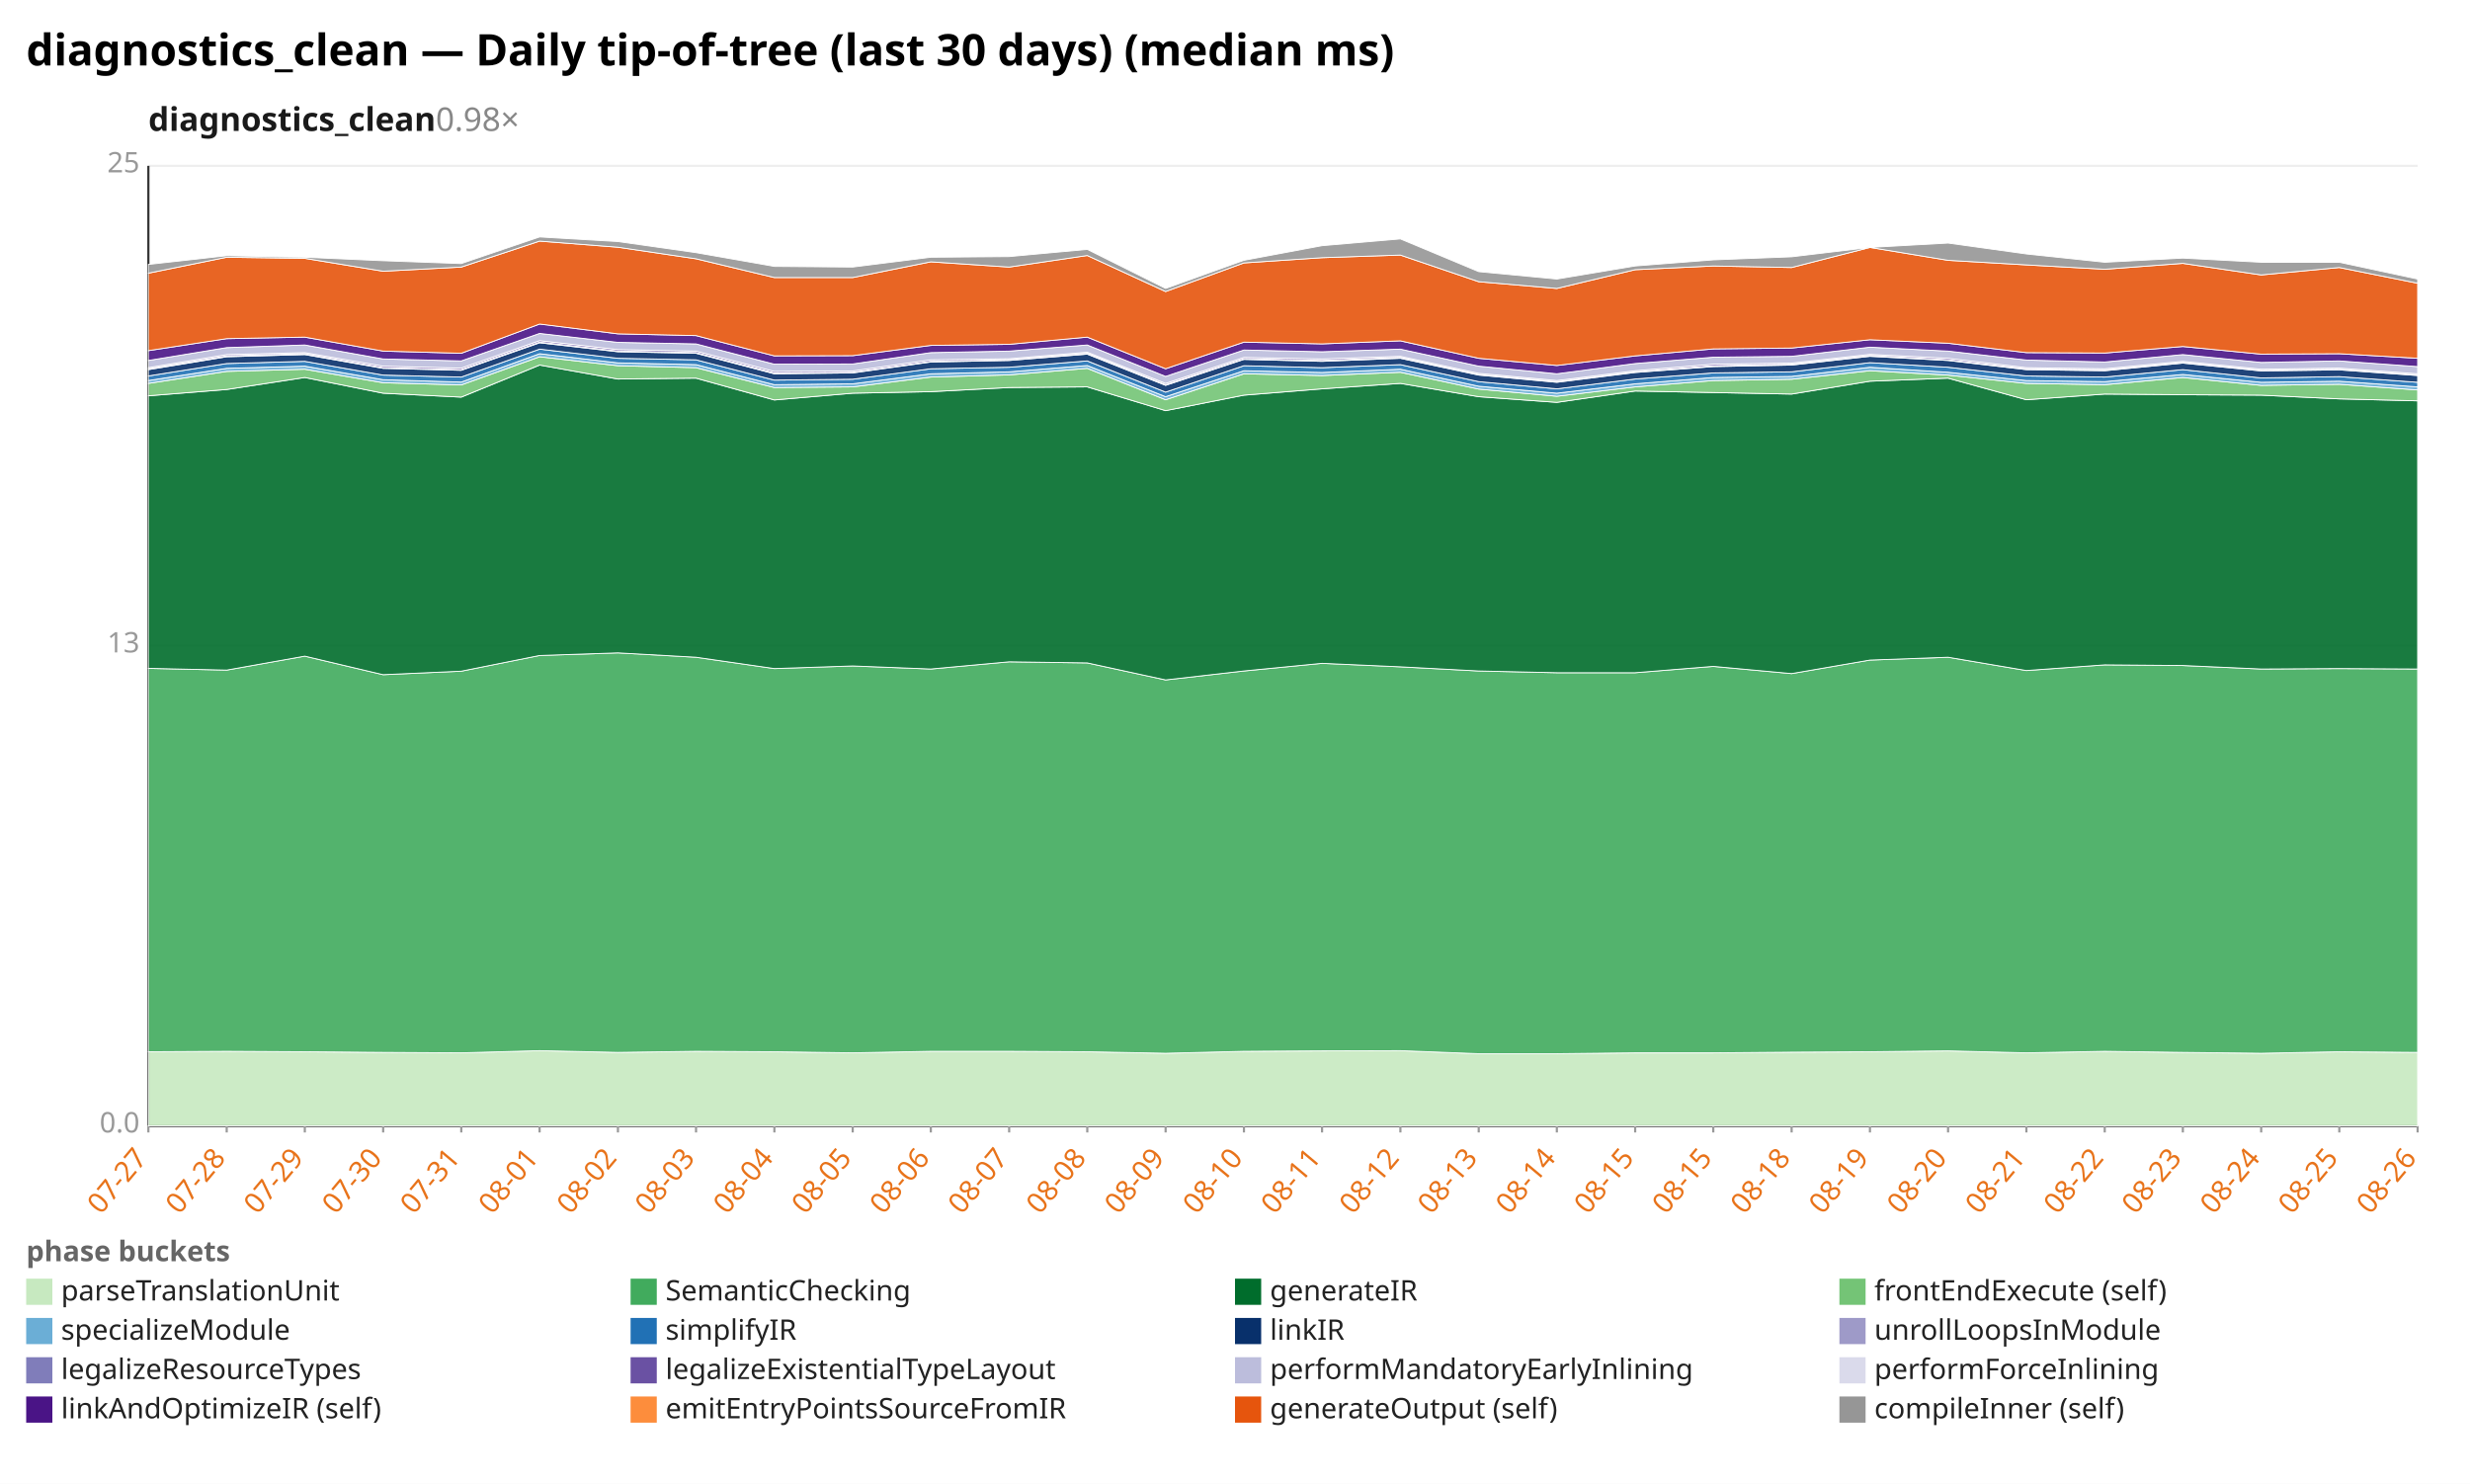
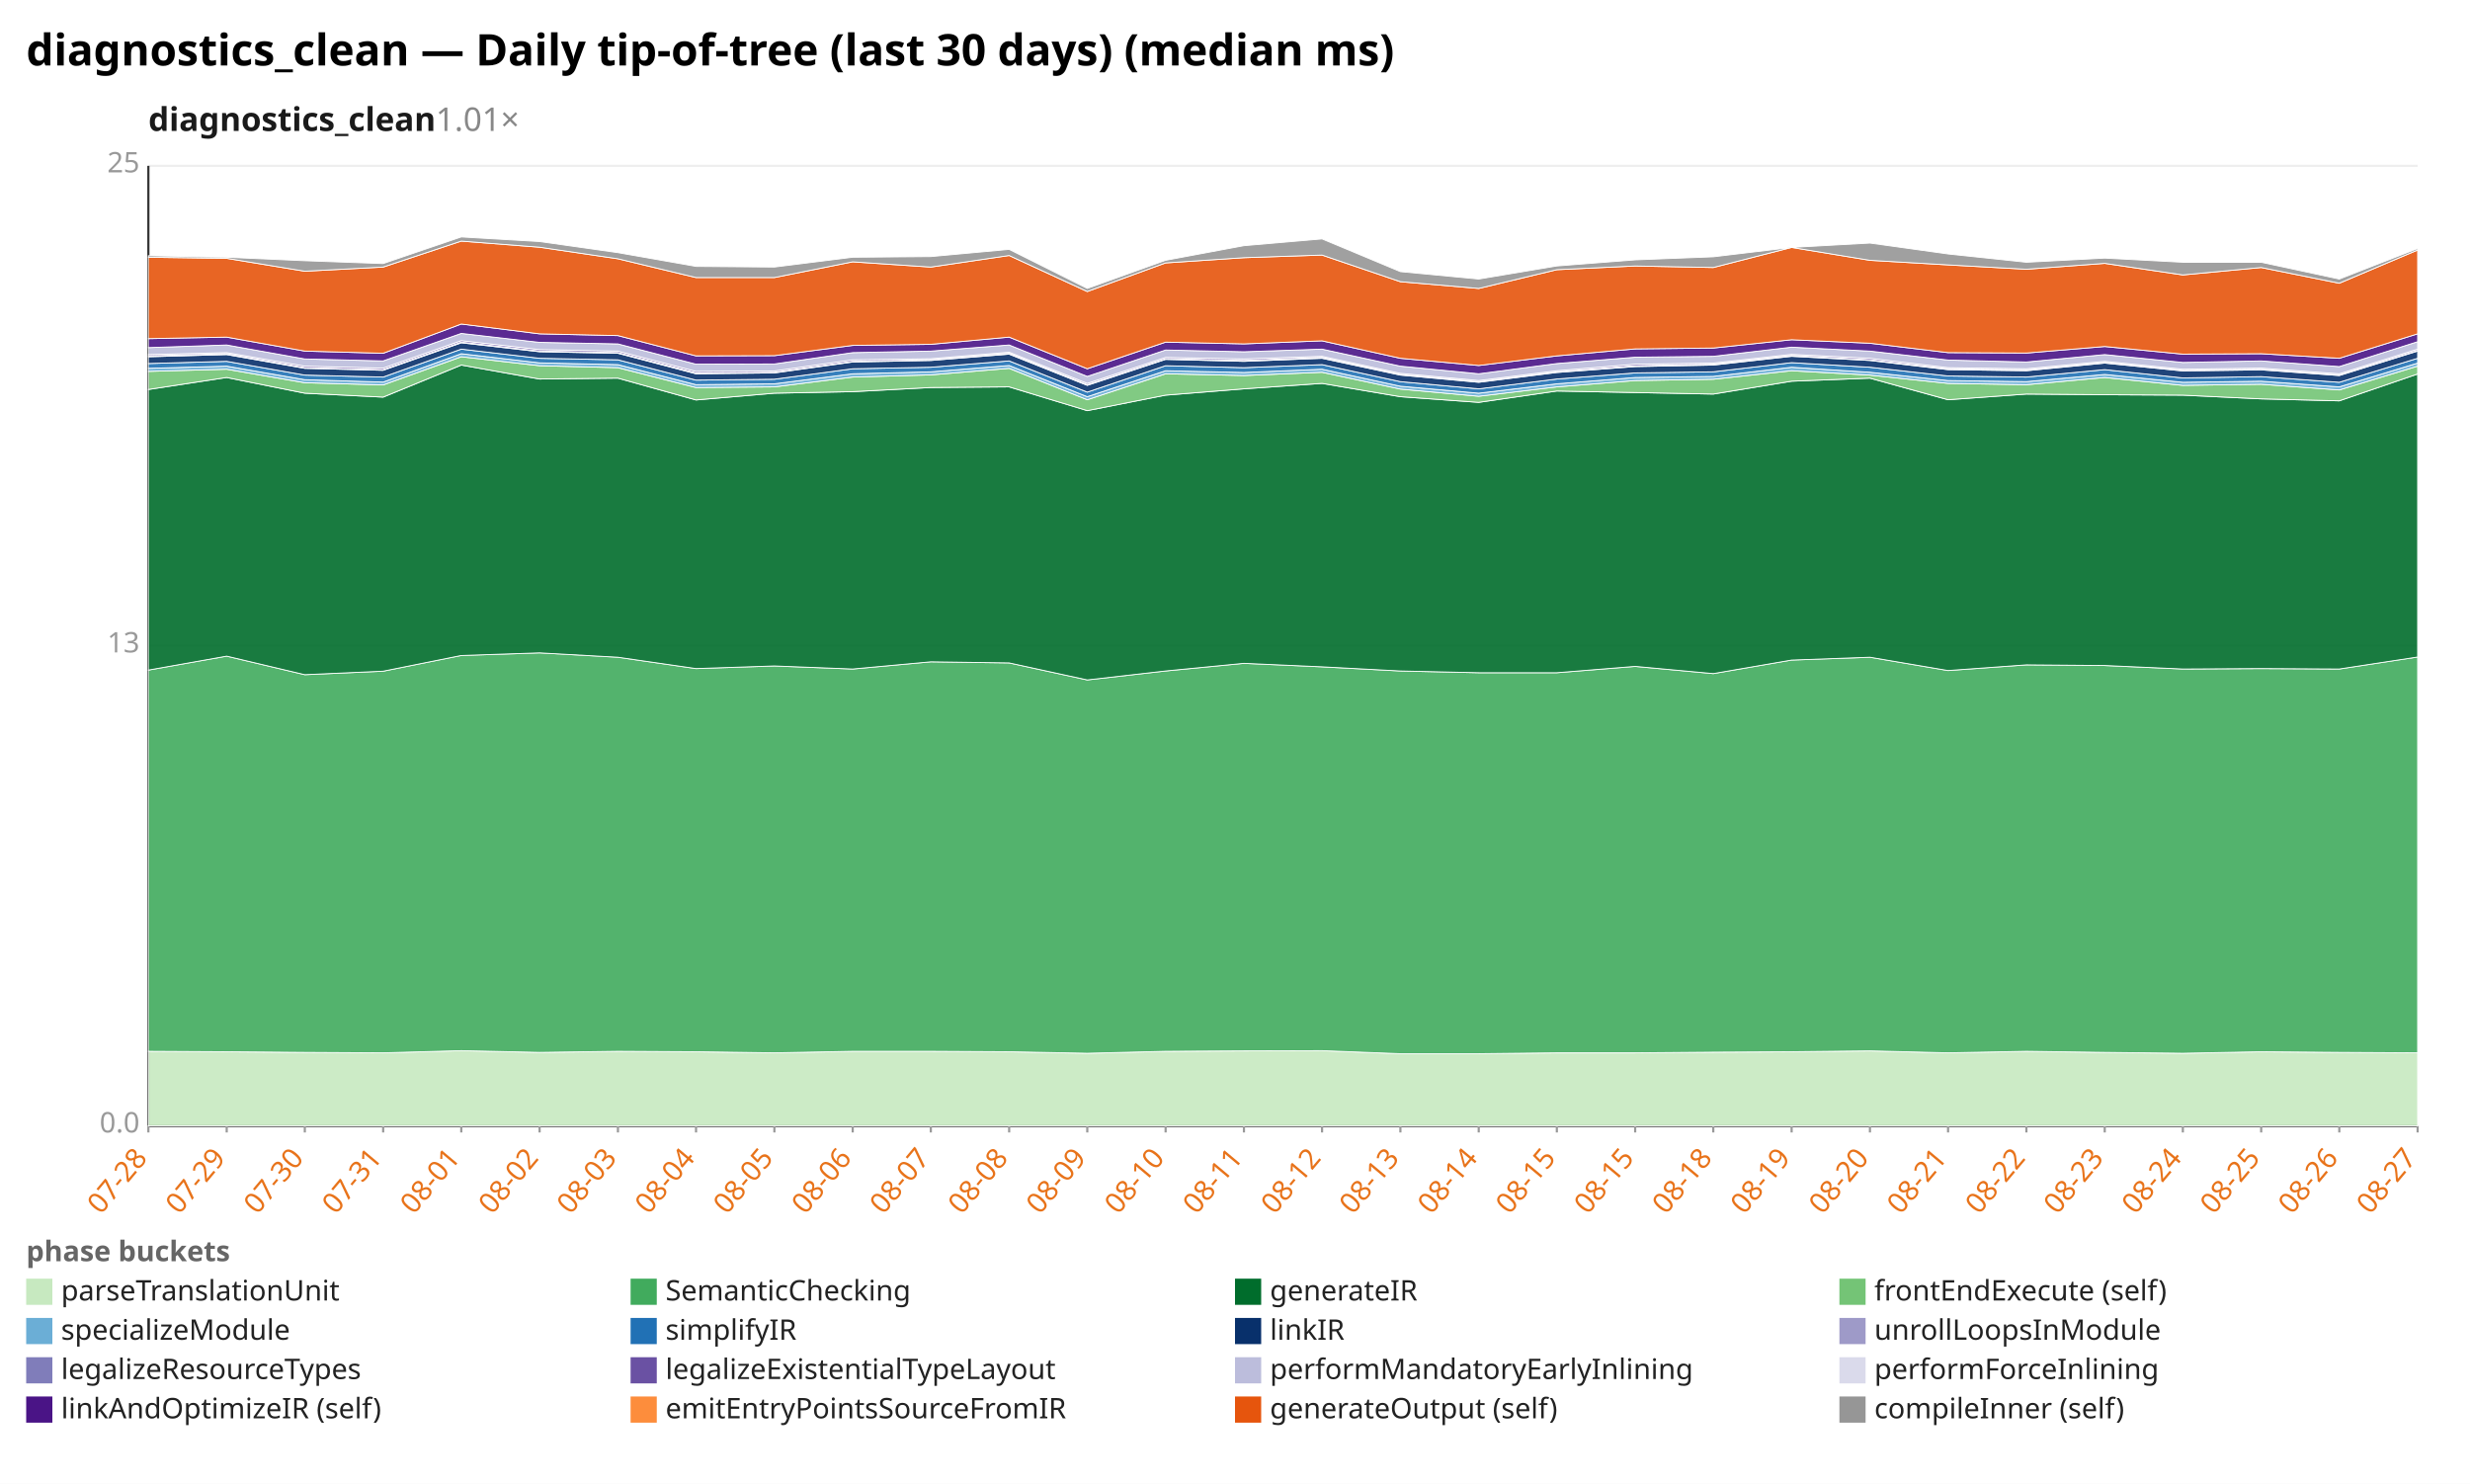
<svg xmlns="http://www.w3.org/2000/svg" width="1132" height="680" viewBox="0 0 1132 680" preserveAspectRatio="xMidYMid meet" font-family="sans-serif" font-size="13">
  <rect width="1132" height="680" fill="white" />
  <text x="12" y="30" font-size="20" font-weight="bold">diagnostics_clean — Daily tip-of-tree (last 30 days) (median ms)</text>
-   <text x="68" y="60" font-size="15" font-weight="600" fill="#1a1a1a">diagnostics_clean<tspan fill="#888" font-weight="400" text-decoration="none">  0.98×</tspan>
+   <text x="68" y="60" font-size="15" font-weight="600" fill="#1a1a1a">diagnostics_clean<tspan fill="#888" font-weight="400" text-decoration="none">  1.01×</tspan>
  </text>
  <line x1="68.0" y1="516.0" x2="1108.0" y2="516.0" stroke="#eee" />
  <text x="64.0" y="519.0" text-anchor="end" fill="#999">0.0</text>
  <line x1="68.0" y1="296.0" x2="1108.0" y2="296.0" stroke="#eee" />
  <text x="64.0" y="299.0" text-anchor="end" fill="#999">13</text>
  <line x1="68.0" y1="76.0" x2="1108.0" y2="76.0" stroke="#eee" />
  <text x="64.0" y="79.0" text-anchor="end" fill="#999">25</text>
  <line x1="68.0" y1="76.0" x2="68.0" y2="516.0" stroke="#333" />
  <line x1="68.0" y1="516.0" x2="1108.0" y2="516.0" stroke="#333" />
  <line x1="68.0" y1="516.0" x2="68.0" y2="519.0" stroke="#999" />
-   <text x="68.0" y="531.0" text-anchor="end" fill="#e8731a" transform="rotate(-50 68.0 531.0)">07-27</text>
+   <text x="68.0" y="531.0" text-anchor="end" fill="#e8731a" transform="rotate(-50 68.0 531.0)">07-28</text>
  <line x1="103.9" y1="516.0" x2="103.9" y2="519.0" stroke="#999" />
-   <text x="103.9" y="531.0" text-anchor="end" fill="#e8731a" transform="rotate(-50 103.9 531.0)">07-28</text>
+   <text x="103.9" y="531.0" text-anchor="end" fill="#e8731a" transform="rotate(-50 103.9 531.0)">07-29</text>
  <line x1="139.7" y1="516.0" x2="139.7" y2="519.0" stroke="#999" />
-   <text x="139.7" y="531.0" text-anchor="end" fill="#e8731a" transform="rotate(-50 139.7 531.0)">07-29</text>
+   <text x="139.7" y="531.0" text-anchor="end" fill="#e8731a" transform="rotate(-50 139.7 531.0)">07-30</text>
  <line x1="175.6" y1="516.0" x2="175.6" y2="519.0" stroke="#999" />
-   <text x="175.6" y="531.0" text-anchor="end" fill="#e8731a" transform="rotate(-50 175.6 531.0)">07-30</text>
+   <text x="175.6" y="531.0" text-anchor="end" fill="#e8731a" transform="rotate(-50 175.6 531.0)">07-31</text>
  <line x1="211.4" y1="516.0" x2="211.4" y2="519.0" stroke="#999" />
-   <text x="211.4" y="531.0" text-anchor="end" fill="#e8731a" transform="rotate(-50 211.4 531.0)">07-31</text>
+   <text x="211.4" y="531.0" text-anchor="end" fill="#e8731a" transform="rotate(-50 211.4 531.0)">08-01</text>
  <line x1="247.3" y1="516.0" x2="247.3" y2="519.0" stroke="#999" />
-   <text x="247.3" y="531.0" text-anchor="end" fill="#e8731a" transform="rotate(-50 247.3 531.0)">08-01</text>
+   <text x="247.3" y="531.0" text-anchor="end" fill="#e8731a" transform="rotate(-50 247.3 531.0)">08-02</text>
  <line x1="283.2" y1="516.0" x2="283.2" y2="519.0" stroke="#999" />
-   <text x="283.2" y="531.0" text-anchor="end" fill="#e8731a" transform="rotate(-50 283.2 531.0)">08-02</text>
+   <text x="283.2" y="531.0" text-anchor="end" fill="#e8731a" transform="rotate(-50 283.2 531.0)">08-03</text>
  <line x1="319.0" y1="516.0" x2="319.0" y2="519.0" stroke="#999" />
-   <text x="319.0" y="531.0" text-anchor="end" fill="#e8731a" transform="rotate(-50 319.0 531.0)">08-03</text>
+   <text x="319.0" y="531.0" text-anchor="end" fill="#e8731a" transform="rotate(-50 319.0 531.0)">08-04</text>
  <line x1="354.9" y1="516.0" x2="354.9" y2="519.0" stroke="#999" />
-   <text x="354.9" y="531.0" text-anchor="end" fill="#e8731a" transform="rotate(-50 354.9 531.0)">08-04</text>
+   <text x="354.9" y="531.0" text-anchor="end" fill="#e8731a" transform="rotate(-50 354.9 531.0)">08-05</text>
  <line x1="390.8" y1="516.0" x2="390.8" y2="519.0" stroke="#999" />
-   <text x="390.8" y="531.0" text-anchor="end" fill="#e8731a" transform="rotate(-50 390.8 531.0)">08-05</text>
+   <text x="390.8" y="531.0" text-anchor="end" fill="#e8731a" transform="rotate(-50 390.8 531.0)">08-06</text>
  <line x1="426.6" y1="516.0" x2="426.6" y2="519.0" stroke="#999" />
-   <text x="426.6" y="531.0" text-anchor="end" fill="#e8731a" transform="rotate(-50 426.6 531.0)">08-06</text>
+   <text x="426.6" y="531.0" text-anchor="end" fill="#e8731a" transform="rotate(-50 426.6 531.0)">08-07</text>
  <line x1="462.5" y1="516.0" x2="462.5" y2="519.0" stroke="#999" />
-   <text x="462.5" y="531.0" text-anchor="end" fill="#e8731a" transform="rotate(-50 462.5 531.0)">08-07</text>
+   <text x="462.5" y="531.0" text-anchor="end" fill="#e8731a" transform="rotate(-50 462.5 531.0)">08-08</text>
  <line x1="498.3" y1="516.0" x2="498.3" y2="519.0" stroke="#999" />
-   <text x="498.3" y="531.0" text-anchor="end" fill="#e8731a" transform="rotate(-50 498.3 531.0)">08-08</text>
+   <text x="498.3" y="531.0" text-anchor="end" fill="#e8731a" transform="rotate(-50 498.3 531.0)">08-09</text>
  <line x1="534.2" y1="516.0" x2="534.2" y2="519.0" stroke="#999" />
-   <text x="534.2" y="531.0" text-anchor="end" fill="#e8731a" transform="rotate(-50 534.2 531.0)">08-09</text>
+   <text x="534.2" y="531.0" text-anchor="end" fill="#e8731a" transform="rotate(-50 534.2 531.0)">08-10</text>
  <line x1="570.1" y1="516.0" x2="570.1" y2="519.0" stroke="#999" />
-   <text x="570.1" y="531.0" text-anchor="end" fill="#e8731a" transform="rotate(-50 570.1 531.0)">08-10</text>
+   <text x="570.1" y="531.0" text-anchor="end" fill="#e8731a" transform="rotate(-50 570.1 531.0)">08-11</text>
  <line x1="605.9" y1="516.0" x2="605.9" y2="519.0" stroke="#999" />
-   <text x="605.9" y="531.0" text-anchor="end" fill="#e8731a" transform="rotate(-50 605.9 531.0)">08-11</text>
+   <text x="605.9" y="531.0" text-anchor="end" fill="#e8731a" transform="rotate(-50 605.9 531.0)">08-12</text>
  <line x1="641.8" y1="516.0" x2="641.8" y2="519.0" stroke="#999" />
-   <text x="641.8" y="531.0" text-anchor="end" fill="#e8731a" transform="rotate(-50 641.8 531.0)">08-12</text>
+   <text x="641.8" y="531.0" text-anchor="end" fill="#e8731a" transform="rotate(-50 641.8 531.0)">08-13</text>
  <line x1="677.7" y1="516.0" x2="677.7" y2="519.0" stroke="#999" />
-   <text x="677.7" y="531.0" text-anchor="end" fill="#e8731a" transform="rotate(-50 677.7 531.0)">08-13</text>
+   <text x="677.7" y="531.0" text-anchor="end" fill="#e8731a" transform="rotate(-50 677.7 531.0)">08-14</text>
  <line x1="713.5" y1="516.0" x2="713.5" y2="519.0" stroke="#999" />
-   <text x="713.5" y="531.0" text-anchor="end" fill="#e8731a" transform="rotate(-50 713.5 531.0)">08-14</text>
+   <text x="713.5" y="531.0" text-anchor="end" fill="#e8731a" transform="rotate(-50 713.5 531.0)">08-15</text>
  <line x1="749.4" y1="516.0" x2="749.4" y2="519.0" stroke="#999" />
  <text x="749.4" y="531.0" text-anchor="end" fill="#e8731a" transform="rotate(-50 749.4 531.0)">08-15</text>
  <line x1="785.2" y1="516.0" x2="785.2" y2="519.0" stroke="#999" />
-   <text x="785.2" y="531.0" text-anchor="end" fill="#e8731a" transform="rotate(-50 785.2 531.0)">08-15</text>
+   <text x="785.2" y="531.0" text-anchor="end" fill="#e8731a" transform="rotate(-50 785.2 531.0)">08-18</text>
  <line x1="821.1" y1="516.0" x2="821.1" y2="519.0" stroke="#999" />
-   <text x="821.1" y="531.0" text-anchor="end" fill="#e8731a" transform="rotate(-50 821.1 531.0)">08-18</text>
+   <text x="821.1" y="531.0" text-anchor="end" fill="#e8731a" transform="rotate(-50 821.1 531.0)">08-19</text>
  <line x1="857.0" y1="516.0" x2="857.0" y2="519.0" stroke="#999" />
-   <text x="857.0" y="531.0" text-anchor="end" fill="#e8731a" transform="rotate(-50 857.0 531.0)">08-19</text>
+   <text x="857.0" y="531.0" text-anchor="end" fill="#e8731a" transform="rotate(-50 857.0 531.0)">08-20</text>
  <line x1="892.8" y1="516.0" x2="892.8" y2="519.0" stroke="#999" />
-   <text x="892.8" y="531.0" text-anchor="end" fill="#e8731a" transform="rotate(-50 892.8 531.0)">08-20</text>
+   <text x="892.8" y="531.0" text-anchor="end" fill="#e8731a" transform="rotate(-50 892.8 531.0)">08-21</text>
  <line x1="928.7" y1="516.0" x2="928.7" y2="519.0" stroke="#999" />
-   <text x="928.7" y="531.0" text-anchor="end" fill="#e8731a" transform="rotate(-50 928.7 531.0)">08-21</text>
+   <text x="928.7" y="531.0" text-anchor="end" fill="#e8731a" transform="rotate(-50 928.7 531.0)">08-22</text>
  <line x1="964.6" y1="516.0" x2="964.6" y2="519.0" stroke="#999" />
-   <text x="964.6" y="531.0" text-anchor="end" fill="#e8731a" transform="rotate(-50 964.6 531.0)">08-22</text>
+   <text x="964.6" y="531.0" text-anchor="end" fill="#e8731a" transform="rotate(-50 964.6 531.0)">08-23</text>
  <line x1="1000.4" y1="516.0" x2="1000.4" y2="519.0" stroke="#999" />
-   <text x="1000.4" y="531.0" text-anchor="end" fill="#e8731a" transform="rotate(-50 1000.4 531.0)">08-23</text>
+   <text x="1000.4" y="531.0" text-anchor="end" fill="#e8731a" transform="rotate(-50 1000.4 531.0)">08-24</text>
  <line x1="1036.3" y1="516.0" x2="1036.3" y2="519.0" stroke="#999" />
-   <text x="1036.3" y="531.0" text-anchor="end" fill="#e8731a" transform="rotate(-50 1036.3 531.0)">08-24</text>
+   <text x="1036.3" y="531.0" text-anchor="end" fill="#e8731a" transform="rotate(-50 1036.3 531.0)">08-25</text>
  <line x1="1072.1" y1="516.0" x2="1072.1" y2="519.0" stroke="#999" />
-   <text x="1072.1" y="531.0" text-anchor="end" fill="#e8731a" transform="rotate(-50 1072.1 531.0)">08-25</text>
+   <text x="1072.1" y="531.0" text-anchor="end" fill="#e8731a" transform="rotate(-50 1072.1 531.0)">08-26</text>
  <line x1="1108.0" y1="516.0" x2="1108.0" y2="519.0" stroke="#999" />
-   <text x="1108.0" y="531.0" text-anchor="end" fill="#e8731a" transform="rotate(-50 1108.0 531.0)">08-26</text>
-   <polygon points="68.0,482.0 103.9,481.8 139.7,482.0 175.6,482.3 211.4,482.5 247.3,481.5 283.2,482.3 319.0,481.8 354.9,482.0 390.8,482.5 426.6,481.8 462.5,481.8 498.3,482.0 534.2,482.7 570.1,481.8 605.9,481.6 641.8,481.5 677.7,482.9 713.5,482.9 749.4,482.5 785.2,482.5 821.1,482.2 857.0,482.0 892.8,481.6 928.7,482.5 964.6,481.8 1000.4,482.3 1036.3,482.7 1072.1,482.0 1108.0,482.3 1108.0,516.0 1072.1,516.0 1036.3,516.0 1000.4,516.0 964.6,516.0 928.7,516.0 892.8,516.0 857.0,516.0 821.1,516.0 785.2,516.0 749.4,516.0 713.5,516.0 677.7,516.0 641.8,516.0 605.9,516.0 570.1,516.0 534.2,516.0 498.3,516.0 462.5,516.0 426.6,516.0 390.8,516.0 354.9,516.0 319.0,516.0 283.2,516.0 247.3,516.0 211.4,516.0 175.6,516.0 139.7,516.0 103.9,516.0 68.0,516.0" fill="#c7e9c0" fill-opacity="0.9" stroke="#fff" stroke-width="0.4" />
-   <polygon points="68.0,306.3 103.9,307.1 139.7,300.7 175.6,309.2 211.4,307.6 247.3,300.4 283.2,299.2 319.0,301.2 354.9,306.4 390.8,305.2 426.6,306.6 462.5,303.3 498.3,303.8 534.2,311.6 570.1,307.5 605.9,304.0 641.8,305.6 677.7,307.5 713.5,308.3 749.4,308.3 785.2,305.4 821.1,308.7 857.0,302.5 892.8,301.2 928.7,307.3 964.6,304.7 1000.4,305.0 1036.3,306.6 1072.1,306.4 1108.0,306.6 1108.0,482.3 1072.1,482.0 1036.3,482.7 1000.4,482.3 964.6,481.8 928.7,482.5 892.8,481.6 857.0,482.0 821.1,482.2 785.2,482.5 749.4,482.5 713.5,482.9 677.7,482.9 641.8,481.5 605.9,481.6 570.1,481.8 534.2,482.7 498.3,482.0 462.5,481.8 426.6,481.8 390.8,482.5 354.9,482.0 319.0,481.8 283.2,482.3 247.3,481.5 211.4,482.5 175.6,482.3 139.7,482.0 103.9,481.8 68.0,482.0" fill="#41ab5d" fill-opacity="0.9" stroke="#fff" stroke-width="0.4" />
-   <polygon points="68.0,181.4 103.9,178.5 139.7,173.0 175.6,180.2 211.4,182.0 247.3,167.3 283.2,173.7 319.0,173.3 354.9,183.3 390.8,180.2 426.6,179.5 462.5,177.6 498.3,177.3 534.2,188.2 570.1,181.1 605.9,178.2 641.8,175.7 677.7,181.8 713.5,184.4 749.4,179.2 785.2,179.9 821.1,180.6 857.0,174.7 892.8,173.3 928.7,183.2 964.6,180.6 1000.4,180.9 1036.3,181.1 1072.1,182.8 1108.0,183.7 1108.0,306.6 1072.1,306.4 1036.3,306.6 1000.4,305.0 964.6,304.7 928.7,307.3 892.8,301.2 857.0,302.5 821.1,308.7 785.2,305.4 749.4,308.3 713.5,308.3 677.7,307.5 641.8,305.6 605.9,304.0 570.1,307.5 534.2,311.6 498.3,303.8 462.5,303.3 426.6,306.6 390.8,305.2 354.9,306.4 319.0,301.2 283.2,299.2 247.3,300.4 211.4,307.6 175.6,309.2 139.7,300.7 103.9,307.1 68.0,306.3" fill="#006d2c" fill-opacity="0.9" stroke="#fff" stroke-width="0.4" />
-   <polygon points="68.0,175.7 103.9,170.2 139.7,169.2 175.6,175.4 211.4,176.4 247.3,163.5 283.2,167.6 319.0,168.5 354.9,177.6 390.8,177.3 426.6,172.8 462.5,171.8 498.3,168.8 534.2,183.2 570.1,171.3 605.9,172.1 641.8,170.6 677.7,178.3 713.5,181.6 749.4,177.3 785.2,174.4 821.1,173.8 857.0,169.9 892.8,171.9 928.7,175.7 964.6,176.3 1000.4,173.0 1036.3,176.6 1072.1,176.1 1108.0,178.7 1108.0,183.7 1072.1,182.8 1036.3,181.1 1000.4,180.9 964.6,180.6 928.7,183.2 892.8,173.3 857.0,174.7 821.1,180.6 785.2,179.9 749.4,179.2 713.5,184.4 677.7,181.8 641.8,175.7 605.9,178.2 570.1,181.1 534.2,188.2 498.3,177.3 462.5,177.6 426.6,179.5 390.8,180.2 354.9,183.3 319.0,173.3 283.2,173.7 247.3,167.3 211.4,182.0 175.6,180.2 139.7,173.0 103.9,178.5 68.0,181.4" fill="#74c476" fill-opacity="0.9" stroke="#fff" stroke-width="0.4" />
-   <polygon points="68.0,174.4 103.9,168.8 139.7,167.8 175.6,174.0 211.4,175.1 247.3,162.1 283.2,166.3 319.0,167.1 354.9,176.3 390.8,175.9 426.6,171.3 462.5,170.4 498.3,167.5 534.2,181.8 570.1,169.9 605.9,170.7 641.8,169.2 677.7,177.0 713.5,180.2 749.4,175.9 785.2,173.0 821.1,172.5 857.0,168.3 892.8,170.6 928.7,174.4 964.6,174.9 1000.4,171.6 1036.3,175.2 1072.1,174.7 1108.0,177.3 1108.0,178.7 1072.1,176.1 1036.3,176.6 1000.4,173.0 964.6,176.3 928.7,175.7 892.8,171.9 857.0,169.9 821.1,173.8 785.2,174.4 749.4,177.3 713.5,181.6 677.7,178.3 641.8,170.6 605.9,172.1 570.1,171.3 534.2,183.2 498.3,168.8 462.5,171.8 426.6,172.8 390.8,177.3 354.9,177.6 319.0,168.5 283.2,167.6 247.3,163.5 211.4,176.4 175.6,175.4 139.7,169.2 103.9,170.2 68.0,175.7" fill="#6baed6" fill-opacity="0.9" stroke="#fff" stroke-width="0.4" />
-   <polygon points="68.0,172.3 103.9,166.6 139.7,165.6 175.6,171.9 211.4,172.8 247.3,160.0 283.2,164.2 319.0,164.9 354.9,174.2 390.8,173.8 426.6,169.0 462.5,168.3 498.3,165.4 534.2,179.7 570.1,167.6 605.9,168.5 641.8,167.1 677.7,174.9 713.5,178.2 749.4,173.7 785.2,170.9 821.1,170.4 857.0,166.2 892.8,168.3 928.7,172.3 964.6,172.8 1000.4,169.4 1036.3,173.2 1072.1,172.6 1108.0,175.2 1108.0,177.3 1072.1,174.7 1036.3,175.2 1000.4,171.6 964.6,174.9 928.7,174.4 892.8,170.6 857.0,168.3 821.1,172.5 785.2,173.0 749.4,175.9 713.5,180.2 677.7,177.0 641.8,169.2 605.9,170.7 570.1,169.9 534.2,181.8 498.3,167.5 462.5,170.4 426.6,171.3 390.8,175.9 354.9,176.3 319.0,167.1 283.2,166.3 247.3,162.1 211.4,175.1 175.6,174.0 139.7,167.8 103.9,168.8 68.0,174.4" fill="#2171b5" fill-opacity="0.9" stroke="#fff" stroke-width="0.4" />
-   <polygon points="68.0,169.4 103.9,163.5 139.7,162.5 175.6,168.8 211.4,169.7 247.3,157.1 283.2,161.2 319.0,161.9 354.9,171.3 390.8,170.9 426.6,165.9 462.5,165.2 498.3,162.3 534.2,176.6 570.1,164.7 605.9,165.6 641.8,164.2 677.7,171.9 713.5,175.2 749.4,170.7 785.2,168.0 821.1,167.3 857.0,163.3 892.8,165.2 928.7,169.4 964.6,169.9 1000.4,166.4 1036.3,170.0 1072.1,169.5 1108.0,172.1 1108.0,175.2 1072.1,172.6 1036.3,173.2 1000.4,169.4 964.6,172.8 928.7,172.3 892.8,168.3 857.0,166.2 821.1,170.4 785.2,170.9 749.4,173.7 713.5,178.2 677.7,174.9 641.8,167.1 605.9,168.5 570.1,167.6 534.2,179.7 498.3,165.4 462.5,168.3 426.6,169.0 390.8,173.8 354.9,174.2 319.0,164.9 283.2,164.2 247.3,160.0 211.4,172.8 175.6,171.9 139.7,165.6 103.9,166.6 68.0,172.3" fill="#08306b" fill-opacity="0.9" stroke="#fff" stroke-width="0.4" />
-   <polygon points="68.0,169.0 103.9,163.1 139.7,162.1 175.6,168.5 211.4,169.4 247.3,156.8 283.2,160.9 319.0,161.6 354.9,170.9 390.8,170.6 426.6,165.6 462.5,164.9 498.3,161.9 534.2,176.3 570.1,164.4 605.9,165.2 641.8,163.8 677.7,171.6 713.5,174.9 749.4,170.4 785.2,167.6 821.1,166.9 857.0,162.9 892.8,164.9 928.7,169.0 964.6,169.5 1000.4,166.1 1036.3,169.7 1072.1,169.2 1108.0,171.8 1108.0,172.1 1072.1,169.5 1036.3,170.0 1000.4,166.4 964.6,169.9 928.7,169.4 892.8,165.2 857.0,163.3 821.1,167.3 785.2,168.0 749.4,170.7 713.5,175.2 677.7,171.9 641.8,164.2 605.9,165.6 570.1,164.7 534.2,176.6 498.3,162.3 462.5,165.2 426.6,165.9 390.8,170.9 354.9,171.3 319.0,161.9 283.2,161.2 247.3,157.1 211.4,169.7 175.6,168.8 139.7,162.5 103.9,163.5 68.0,169.4" fill="#807dba" fill-opacity="0.9" stroke="#fff" stroke-width="0.4" />
-   <polygon points="68.0,168.5 103.9,162.5 139.7,161.6 175.6,167.8 211.4,168.7 247.3,156.1 283.2,160.2 319.0,160.9 354.9,170.2 390.8,170.0 426.6,164.9 462.5,164.4 498.3,161.4 534.2,175.7 570.1,163.8 605.9,164.5 641.8,163.3 677.7,171.1 713.5,174.4 749.4,169.9 785.2,166.9 821.1,166.4 857.0,162.4 892.8,164.2 928.7,168.5 964.6,169.0 1000.4,165.6 1036.3,169.2 1072.1,168.7 1108.0,171.3 1108.0,171.8 1072.1,169.2 1036.3,169.7 1000.4,166.1 964.6,169.5 928.7,169.0 892.8,164.9 857.0,162.9 821.1,166.9 785.2,167.6 749.4,170.4 713.5,174.9 677.7,171.6 641.8,163.8 605.9,165.2 570.1,164.4 534.2,176.3 498.3,161.9 462.5,164.9 426.6,165.6 390.8,170.6 354.9,170.9 319.0,161.6 283.2,160.9 247.3,156.8 211.4,169.4 175.6,168.5 139.7,162.1 103.9,163.1 68.0,169.0" fill="#6a51a3" fill-opacity="0.9" stroke="#fff" stroke-width="0.4" />
-   <polygon points="68.0,165.2 103.9,159.3 139.7,158.1 175.6,164.5 211.4,165.4 247.3,152.8 283.2,156.9 319.0,157.6 354.9,166.9 390.8,166.8 426.6,161.6 462.5,160.9 498.3,158.1 534.2,172.5 570.1,160.4 605.9,161.2 641.8,160.0 677.7,167.8 713.5,171.3 749.4,166.6 785.2,163.7 821.1,163.3 857.0,159.1 892.8,160.9 928.7,165.0 964.6,165.9 1000.4,162.5 1036.3,166.1 1072.1,165.4 1108.0,168.0 1108.0,171.3 1072.1,168.7 1036.3,169.2 1000.4,165.6 964.6,169.0 928.7,168.5 892.8,164.2 857.0,162.4 821.1,166.4 785.2,166.9 749.4,169.9 713.5,174.4 677.7,171.1 641.8,163.3 605.9,164.5 570.1,163.8 534.2,175.7 498.3,161.4 462.5,164.4 426.6,164.9 390.8,170.0 354.9,170.2 319.0,160.9 283.2,160.2 247.3,156.1 211.4,168.7 175.6,167.8 139.7,161.6 103.9,162.5 68.0,168.5" fill="#bcbddc" fill-opacity="0.9" stroke="#fff" stroke-width="0.4" />
-   <polygon points="68.0,160.7 103.9,155.2 139.7,154.5 175.6,160.9 211.4,161.9 247.3,148.5 283.2,153.0 319.0,153.8 354.9,163.1 390.8,163.0 426.6,158.3 462.5,157.8 498.3,154.5 534.2,169.0 570.1,156.8 605.9,157.6 641.8,156.2 677.7,164.2 713.5,167.5 749.4,163.1 785.2,159.9 821.1,159.5 857.0,155.7 892.8,157.3 928.7,161.6 964.6,161.8 1000.4,158.8 1036.3,162.3 1072.1,162.1 1108.0,164.2 1108.0,168.0 1072.1,165.4 1036.3,166.1 1000.4,162.5 964.6,165.9 928.7,165.0 892.8,160.9 857.0,159.1 821.1,163.3 785.2,163.7 749.4,166.6 713.5,171.3 677.7,167.8 641.8,160.0 605.9,161.2 570.1,160.4 534.2,172.5 498.3,158.1 462.5,160.9 426.6,161.6 390.8,166.8 354.9,166.9 319.0,157.6 283.2,156.9 247.3,152.8 211.4,165.4 175.6,164.5 139.7,158.1 103.9,159.3 68.0,165.2" fill="#4a1486" fill-opacity="0.9" stroke="#fff" stroke-width="0.4" />
-   <polygon points="68.0,125.2 103.9,117.9 139.7,118.4 175.6,124.3 211.4,122.4 247.3,110.5 283.2,113.3 319.0,118.6 354.9,127.2 390.8,127.2 426.6,120.0 462.5,122.4 498.3,117.1 534.2,133.6 570.1,120.5 605.9,118.1 641.8,116.9 677.7,129.1 713.5,132.2 749.4,123.6 785.2,121.9 821.1,122.6 857.0,113.4 892.8,119.3 928.7,121.4 964.6,123.4 1000.4,120.7 1036.3,126.0 1072.1,122.6 1108.0,129.8 1108.0,164.2 1072.1,162.1 1036.3,162.3 1000.4,158.8 964.6,161.8 928.7,161.6 892.8,157.3 857.0,155.7 821.1,159.5 785.2,159.9 749.4,163.1 713.5,167.5 677.7,164.2 641.8,156.2 605.9,157.6 570.1,156.8 534.2,169.0 498.3,154.5 462.5,157.8 426.6,158.3 390.8,163.0 354.9,163.1 319.0,153.8 283.2,153.0 247.3,148.5 211.4,161.9 175.6,160.9 139.7,154.5 103.9,155.2 68.0,160.7" fill="#e6550d" fill-opacity="0.9" stroke="#fff" stroke-width="0.4" />
-   <polygon points="68.0,121.2 103.9,117.2 139.7,117.9 175.6,119.5 211.4,120.8 247.3,108.6 283.2,110.7 319.0,115.8 354.9,122.1 390.8,122.4 426.6,117.9 462.5,117.6 498.3,114.3 534.2,132.2 570.1,119.3 605.9,112.6 641.8,109.5 677.7,124.5 713.5,127.9 749.4,121.9 785.2,119.1 821.1,117.7 857.0,113.4 892.8,111.4 928.7,116.4 964.6,120.2 1000.4,118.3 1036.3,120.2 1072.1,120.2 1108.0,127.9 1108.0,129.8 1072.1,122.6 1036.3,126.0 1000.4,120.7 964.6,123.4 928.7,121.4 892.8,119.3 857.0,113.4 821.1,122.6 785.2,121.9 749.4,123.6 713.5,132.2 677.7,129.1 641.8,116.9 605.9,118.1 570.1,120.5 534.2,133.6 498.3,117.1 462.5,122.4 426.6,120.0 390.8,127.2 354.9,127.2 319.0,118.6 283.2,113.3 247.3,110.5 211.4,122.4 175.6,124.3 139.7,118.4 103.9,117.9 68.0,125.2" fill="#969696" fill-opacity="0.9" stroke="#fff" stroke-width="0.4" />
+   <text x="1108.0" y="531.0" text-anchor="end" fill="#e8731a" transform="rotate(-50 1108.0 531.0)">08-27</text>
+   <polygon points="68.0,481.8 103.9,482.0 139.7,482.3 175.6,482.5 211.4,481.5 247.3,482.3 283.2,481.8 319.0,482.0 354.9,482.5 390.8,481.8 426.6,481.8 462.5,482.0 498.3,482.7 534.2,481.8 570.1,481.6 605.9,481.5 641.8,482.9 677.7,482.9 713.5,482.5 749.4,482.5 785.2,482.2 821.1,482.0 857.0,481.6 892.8,482.5 928.7,481.8 964.6,482.3 1000.4,482.7 1036.3,482.0 1072.1,482.3 1108.0,482.5 1108.0,516.0 1072.1,516.0 1036.3,516.0 1000.4,516.0 964.6,516.0 928.7,516.0 892.8,516.0 857.0,516.0 821.1,516.0 785.2,516.0 749.4,516.0 713.5,516.0 677.7,516.0 641.8,516.0 605.9,516.0 570.1,516.0 534.2,516.0 498.3,516.0 462.5,516.0 426.6,516.0 390.8,516.0 354.9,516.0 319.0,516.0 283.2,516.0 247.3,516.0 211.4,516.0 175.6,516.0 139.7,516.0 103.9,516.0 68.0,516.0" fill="#c7e9c0" fill-opacity="0.9" stroke="#fff" stroke-width="0.4" />
+   <polygon points="68.0,307.1 103.9,300.7 139.7,309.2 175.6,307.6 211.4,300.4 247.3,299.2 283.2,301.2 319.0,306.4 354.9,305.2 390.8,306.6 426.6,303.3 462.5,303.8 498.3,311.6 534.2,307.5 570.1,304.0 605.9,305.6 641.8,307.5 677.7,308.3 713.5,308.3 749.4,305.4 785.2,308.7 821.1,302.5 857.0,301.2 892.8,307.3 928.7,304.7 964.6,305.0 1000.4,306.6 1036.3,306.4 1072.1,306.6 1108.0,301.1 1108.0,482.5 1072.1,482.3 1036.3,482.0 1000.4,482.7 964.6,482.3 928.7,481.8 892.8,482.5 857.0,481.6 821.1,482.0 785.2,482.2 749.4,482.5 713.5,482.5 677.7,482.9 641.8,482.9 605.9,481.5 570.1,481.6 534.2,481.8 498.3,482.7 462.5,482.0 426.6,481.8 390.8,481.8 354.9,482.5 319.0,482.0 283.2,481.8 247.3,482.3 211.4,481.5 175.6,482.5 139.7,482.3 103.9,482.0 68.0,481.8" fill="#41ab5d" fill-opacity="0.9" stroke="#fff" stroke-width="0.4" />
+   <polygon points="68.0,178.5 103.9,173.0 139.7,180.2 175.6,182.0 211.4,167.3 247.3,173.7 283.2,173.3 319.0,183.3 354.9,180.2 390.8,179.5 426.6,177.6 462.5,177.3 498.3,188.2 534.2,181.1 570.1,178.2 605.9,175.7 641.8,181.8 677.7,184.4 713.5,179.2 749.4,179.9 785.2,180.6 821.1,174.7 857.0,173.3 892.8,183.2 928.7,180.6 964.6,180.9 1000.4,181.1 1036.3,182.8 1072.1,183.7 1108.0,171.4 1108.0,301.1 1072.1,306.6 1036.3,306.4 1000.4,306.6 964.6,305.0 928.7,304.7 892.8,307.3 857.0,301.2 821.1,302.5 785.2,308.7 749.4,305.4 713.5,308.3 677.7,308.3 641.8,307.5 605.9,305.6 570.1,304.0 534.2,307.5 498.3,311.6 462.5,303.8 426.6,303.3 390.8,306.6 354.9,305.2 319.0,306.4 283.2,301.2 247.3,299.2 211.4,300.4 175.6,307.6 139.7,309.2 103.9,300.7 68.0,307.1" fill="#006d2c" fill-opacity="0.9" stroke="#fff" stroke-width="0.4" />
+   <polygon points="68.0,170.2 103.9,169.2 139.7,175.4 175.6,176.4 211.4,163.5 247.3,167.6 283.2,168.5 319.0,177.6 354.9,177.3 390.8,172.8 426.6,171.8 462.5,168.8 498.3,183.2 534.2,171.3 570.1,172.1 605.9,170.6 641.8,178.3 677.7,181.6 713.5,177.3 749.4,174.4 785.2,173.8 821.1,169.9 857.0,171.9 892.8,175.7 928.7,176.3 964.6,173.0 1000.4,176.6 1036.3,176.1 1072.1,178.7 1108.0,167.8 1108.0,171.4 1072.1,183.7 1036.3,182.8 1000.4,181.1 964.6,180.9 928.7,180.6 892.8,183.2 857.0,173.3 821.1,174.7 785.2,180.6 749.4,179.9 713.5,179.2 677.7,184.4 641.8,181.8 605.9,175.7 570.1,178.2 534.2,181.1 498.3,188.2 462.5,177.3 426.6,177.6 390.8,179.5 354.9,180.2 319.0,183.3 283.2,173.3 247.3,173.7 211.4,167.3 175.6,182.0 139.7,180.2 103.9,173.0 68.0,178.5" fill="#74c476" fill-opacity="0.9" stroke="#fff" stroke-width="0.4" />
+   <polygon points="68.0,168.8 103.9,167.8 139.7,174.0 175.6,175.1 211.4,162.1 247.3,166.3 283.2,167.1 319.0,176.3 354.9,175.9 390.8,171.3 426.6,170.4 462.5,167.5 498.3,181.8 534.2,169.9 570.1,170.7 605.9,169.2 641.8,177.0 677.7,180.2 713.5,175.9 749.4,173.0 785.2,172.5 821.1,168.3 857.0,170.6 892.8,174.4 928.7,174.9 964.6,171.6 1000.4,175.2 1036.3,174.7 1072.1,177.3 1108.0,166.4 1108.0,167.8 1072.1,178.7 1036.3,176.1 1000.4,176.6 964.6,173.0 928.7,176.3 892.8,175.7 857.0,171.9 821.1,169.9 785.2,173.8 749.4,174.4 713.5,177.3 677.7,181.6 641.8,178.3 605.9,170.6 570.1,172.1 534.2,171.3 498.3,183.2 462.5,168.8 426.6,171.8 390.8,172.8 354.9,177.3 319.0,177.6 283.2,168.5 247.3,167.6 211.4,163.5 175.6,176.4 139.7,175.4 103.9,169.2 68.0,170.2" fill="#6baed6" fill-opacity="0.9" stroke="#fff" stroke-width="0.4" />
+   <polygon points="68.0,166.6 103.9,165.6 139.7,171.9 175.6,172.8 211.4,160.0 247.3,164.2 283.2,164.9 319.0,174.2 354.9,173.8 390.8,169.0 426.6,168.3 462.5,165.4 498.3,179.7 534.2,167.6 570.1,168.5 605.9,167.1 641.8,174.9 677.7,178.2 713.5,173.7 749.4,170.9 785.2,170.4 821.1,166.2 857.0,168.3 892.8,172.3 928.7,172.8 964.6,169.4 1000.4,173.2 1036.3,172.6 1072.1,175.2 1108.0,164.2 1108.0,166.4 1072.1,177.3 1036.3,174.7 1000.4,175.2 964.6,171.6 928.7,174.9 892.8,174.4 857.0,170.6 821.1,168.3 785.2,172.5 749.4,173.0 713.5,175.9 677.7,180.2 641.8,177.0 605.9,169.2 570.1,170.7 534.2,169.9 498.3,181.8 462.5,167.5 426.6,170.4 390.8,171.3 354.9,175.9 319.0,176.3 283.2,167.1 247.3,166.3 211.4,162.1 175.6,175.1 139.7,174.0 103.9,167.8 68.0,168.8" fill="#2171b5" fill-opacity="0.9" stroke="#fff" stroke-width="0.4" />
+   <polygon points="68.0,163.5 103.9,162.5 139.7,168.8 175.6,169.7 211.4,157.1 247.3,161.2 283.2,161.9 319.0,171.3 354.9,170.9 390.8,165.9 426.6,165.2 462.5,162.3 498.3,176.6 534.2,164.7 570.1,165.6 605.9,164.2 641.8,171.9 677.7,175.2 713.5,170.7 749.4,168.0 785.2,167.3 821.1,163.3 857.0,165.2 892.8,169.4 928.7,169.9 964.6,166.4 1000.4,170.0 1036.3,169.5 1072.1,172.1 1108.0,160.9 1108.0,164.2 1072.1,175.2 1036.3,172.6 1000.4,173.2 964.6,169.4 928.7,172.8 892.8,172.3 857.0,168.3 821.1,166.2 785.2,170.4 749.4,170.9 713.5,173.7 677.7,178.2 641.8,174.9 605.9,167.1 570.1,168.5 534.2,167.6 498.3,179.7 462.5,165.4 426.6,168.3 390.8,169.0 354.9,173.8 319.0,174.2 283.2,164.9 247.3,164.2 211.4,160.0 175.6,172.8 139.7,171.9 103.9,165.6 68.0,166.6" fill="#08306b" fill-opacity="0.9" stroke="#fff" stroke-width="0.4" />
+   <polygon points="68.0,163.1 103.9,162.1 139.7,168.5 175.6,169.4 211.4,156.8 247.3,160.9 283.2,161.6 319.0,170.9 354.9,170.6 390.8,165.6 426.6,164.9 462.5,161.9 498.3,176.3 534.2,164.4 570.1,165.2 605.9,163.8 641.8,171.6 677.7,174.9 713.5,170.4 749.4,167.6 785.2,166.9 821.1,162.9 857.0,164.9 892.8,169.0 928.7,169.5 964.6,166.1 1000.4,169.7 1036.3,169.2 1072.1,171.8 1108.0,160.6 1108.0,160.9 1072.1,172.1 1036.3,169.5 1000.4,170.0 964.6,166.4 928.7,169.9 892.8,169.4 857.0,165.2 821.1,163.3 785.2,167.3 749.4,168.0 713.5,170.7 677.7,175.2 641.8,171.9 605.9,164.2 570.1,165.6 534.2,164.7 498.3,176.6 462.5,162.3 426.6,165.2 390.8,165.9 354.9,170.9 319.0,171.3 283.2,161.9 247.3,161.2 211.4,157.1 175.6,169.7 139.7,168.8 103.9,162.5 68.0,163.5" fill="#807dba" fill-opacity="0.9" stroke="#fff" stroke-width="0.4" />
+   <polygon points="68.0,162.5 103.9,161.6 139.7,167.8 175.6,168.7 211.4,156.1 247.3,160.2 283.2,160.9 319.0,170.2 354.9,170.0 390.8,164.9 426.6,164.4 462.5,161.4 498.3,175.7 534.2,163.8 570.1,164.5 605.9,163.3 641.8,171.1 677.7,174.4 713.5,169.9 749.4,166.9 785.2,166.4 821.1,162.4 857.0,164.2 892.8,168.5 928.7,169.0 964.6,165.6 1000.4,169.2 1036.3,168.7 1072.1,171.3 1108.0,160.0 1108.0,160.6 1072.1,171.8 1036.3,169.2 1000.4,169.7 964.6,166.1 928.7,169.5 892.8,169.0 857.0,164.9 821.1,162.9 785.2,166.9 749.4,167.6 713.5,170.4 677.7,174.9 641.8,171.6 605.9,163.8 570.1,165.2 534.2,164.4 498.3,176.3 462.5,161.9 426.6,164.9 390.8,165.6 354.9,170.6 319.0,170.9 283.2,161.6 247.3,160.9 211.4,156.8 175.6,169.4 139.7,168.5 103.9,162.1 68.0,163.1" fill="#6a51a3" fill-opacity="0.9" stroke="#fff" stroke-width="0.4" />
+   <polygon points="68.0,159.3 103.9,158.1 139.7,164.5 175.6,165.4 211.4,152.8 247.3,156.9 283.2,157.6 319.0,166.9 354.9,166.8 390.8,161.6 426.6,160.9 462.5,158.1 498.3,172.5 534.2,160.4 570.1,161.2 605.9,160.0 641.8,167.8 677.7,171.3 713.5,166.6 749.4,163.7 785.2,163.3 821.1,159.1 857.0,160.9 892.8,165.0 928.7,165.9 964.6,162.5 1000.4,166.1 1036.3,165.4 1072.1,168.0 1108.0,156.6 1108.0,160.0 1072.1,171.3 1036.3,168.7 1000.4,169.2 964.6,165.6 928.7,169.0 892.8,168.5 857.0,164.2 821.1,162.4 785.2,166.4 749.4,166.9 713.5,169.9 677.7,174.4 641.8,171.1 605.9,163.3 570.1,164.5 534.2,163.8 498.3,175.7 462.5,161.4 426.6,164.4 390.8,164.9 354.9,170.0 319.0,170.2 283.2,160.9 247.3,160.2 211.4,156.1 175.6,168.7 139.7,167.8 103.9,161.6 68.0,162.5" fill="#bcbddc" fill-opacity="0.9" stroke="#fff" stroke-width="0.4" />
+   <polygon points="68.0,155.2 103.9,154.5 139.7,160.9 175.6,161.9 211.4,148.5 247.3,153.0 283.2,153.8 319.0,163.1 354.9,163.0 390.8,158.3 426.6,157.8 462.5,154.5 498.3,169.0 534.2,156.8 570.1,157.6 605.9,156.2 641.8,164.2 677.7,167.5 713.5,163.1 749.4,159.9 785.2,159.5 821.1,155.7 857.0,157.3 892.8,161.6 928.7,161.8 964.6,158.8 1000.4,162.3 1036.3,162.1 1072.1,164.2 1108.0,153.0 1108.0,156.6 1072.1,168.0 1036.3,165.4 1000.4,166.1 964.6,162.5 928.7,165.9 892.8,165.0 857.0,160.9 821.1,159.1 785.2,163.3 749.4,163.7 713.5,166.6 677.7,171.3 641.8,167.8 605.9,160.0 570.1,161.2 534.2,160.4 498.3,172.5 462.5,158.1 426.6,160.9 390.8,161.6 354.9,166.8 319.0,166.9 283.2,157.6 247.3,156.9 211.4,152.8 175.6,165.4 139.7,164.5 103.9,158.1 68.0,159.3" fill="#4a1486" fill-opacity="0.9" stroke="#fff" stroke-width="0.4" />
+   <polygon points="68.0,117.9 103.9,118.4 139.7,124.3 175.6,122.4 211.4,110.5 247.3,113.3 283.2,118.6 319.0,127.2 354.9,127.2 390.8,120.0 426.6,122.4 462.5,117.1 498.3,133.6 534.2,120.5 570.1,118.1 605.9,116.9 641.8,129.1 677.7,132.2 713.5,123.6 749.4,121.9 785.2,122.6 821.1,113.4 857.0,119.3 892.8,121.4 928.7,123.4 964.6,120.7 1000.4,126.0 1036.3,122.6 1072.1,129.8 1108.0,114.6 1108.0,153.0 1072.1,164.2 1036.3,162.1 1000.4,162.3 964.6,158.8 928.7,161.8 892.8,161.6 857.0,157.3 821.1,155.7 785.2,159.5 749.4,159.9 713.5,163.1 677.7,167.5 641.8,164.2 605.9,156.2 570.1,157.6 534.2,156.8 498.3,169.0 462.5,154.5 426.6,157.8 390.8,158.3 354.9,163.0 319.0,163.1 283.2,153.8 247.3,153.0 211.4,148.5 175.6,161.9 139.7,160.9 103.9,154.5 68.0,155.2" fill="#e6550d" fill-opacity="0.9" stroke="#fff" stroke-width="0.4" />
+   <polygon points="68.0,117.2 103.9,117.9 139.7,119.5 175.6,120.8 211.4,108.6 247.3,110.7 283.2,115.8 319.0,122.1 354.9,122.4 390.8,117.9 426.6,117.6 462.5,114.3 498.3,132.2 534.2,119.3 570.1,112.6 605.9,109.5 641.8,124.5 677.7,127.9 713.5,121.9 749.4,119.1 785.2,117.7 821.1,113.4 857.0,111.4 892.8,116.4 928.7,120.2 964.6,118.3 1000.4,120.2 1036.3,120.2 1072.1,127.9 1108.0,113.9 1108.0,114.6 1072.1,129.8 1036.3,122.6 1000.4,126.0 964.6,120.7 928.7,123.4 892.8,121.4 857.0,119.3 821.1,113.4 785.2,122.6 749.4,121.9 713.5,123.6 677.7,132.2 641.8,129.1 605.9,116.9 570.1,118.1 534.2,120.5 498.3,133.6 462.5,117.1 426.6,122.4 390.8,120.0 354.9,127.2 319.0,127.2 283.2,118.6 247.3,113.3 211.4,110.5 175.6,122.4 139.7,124.3 103.9,118.4 68.0,117.9" fill="#969696" fill-opacity="0.9" stroke="#fff" stroke-width="0.4" />
  <text x="12" y="578" fill="#666" font-weight="600">phase buckets</text>
  <rect x="12" y="586" width="12" height="12" fill="#c7e9c0" />
  <text x="28" y="596" fill="#222">parseTranslationUnit</text>
  <rect x="289" y="586" width="12" height="12" fill="#41ab5d" />
  <text x="305" y="596" fill="#222">SemanticChecking</text>
  <rect x="566" y="586" width="12" height="12" fill="#006d2c" />
  <text x="582" y="596" fill="#222">generateIR</text>
  <rect x="843" y="586" width="12" height="12" fill="#74c476" />
  <text x="859" y="596" fill="#222">frontEndExecute (self)</text>
  <rect x="12" y="604" width="12" height="12" fill="#6baed6" />
  <text x="28" y="614" fill="#222">specializeModule</text>
  <rect x="289" y="604" width="12" height="12" fill="#2171b5" />
  <text x="305" y="614" fill="#222">simplifyIR</text>
  <rect x="566" y="604" width="12" height="12" fill="#08306b" />
  <text x="582" y="614" fill="#222">linkIR</text>
  <rect x="843" y="604" width="12" height="12" fill="#9e9ac8" />
  <text x="859" y="614" fill="#222">unrollLoopsInModule</text>
  <rect x="12" y="622" width="12" height="12" fill="#807dba" />
  <text x="28" y="632" fill="#222">legalizeResourceTypes</text>
  <rect x="289" y="622" width="12" height="12" fill="#6a51a3" />
  <text x="305" y="632" fill="#222">legalizeExistentialTypeLayout</text>
  <rect x="566" y="622" width="12" height="12" fill="#bcbddc" />
  <text x="582" y="632" fill="#222">performMandatoryEarlyInlining</text>
  <rect x="843" y="622" width="12" height="12" fill="#dadaeb" />
  <text x="859" y="632" fill="#222">performForceInlining</text>
  <rect x="12" y="640" width="12" height="12" fill="#4a1486" />
  <text x="28" y="650" fill="#222">linkAndOptimizeIR (self)</text>
  <rect x="289" y="640" width="12" height="12" fill="#fd8d3c" />
  <text x="305" y="650" fill="#222">emitEntryPointsSourceFromIR</text>
  <rect x="566" y="640" width="12" height="12" fill="#e6550d" />
  <text x="582" y="650" fill="#222">generateOutput (self)</text>
  <rect x="843" y="640" width="12" height="12" fill="#969696" />
  <text x="859" y="650" fill="#222">compileInner (self)</text>
</svg>
